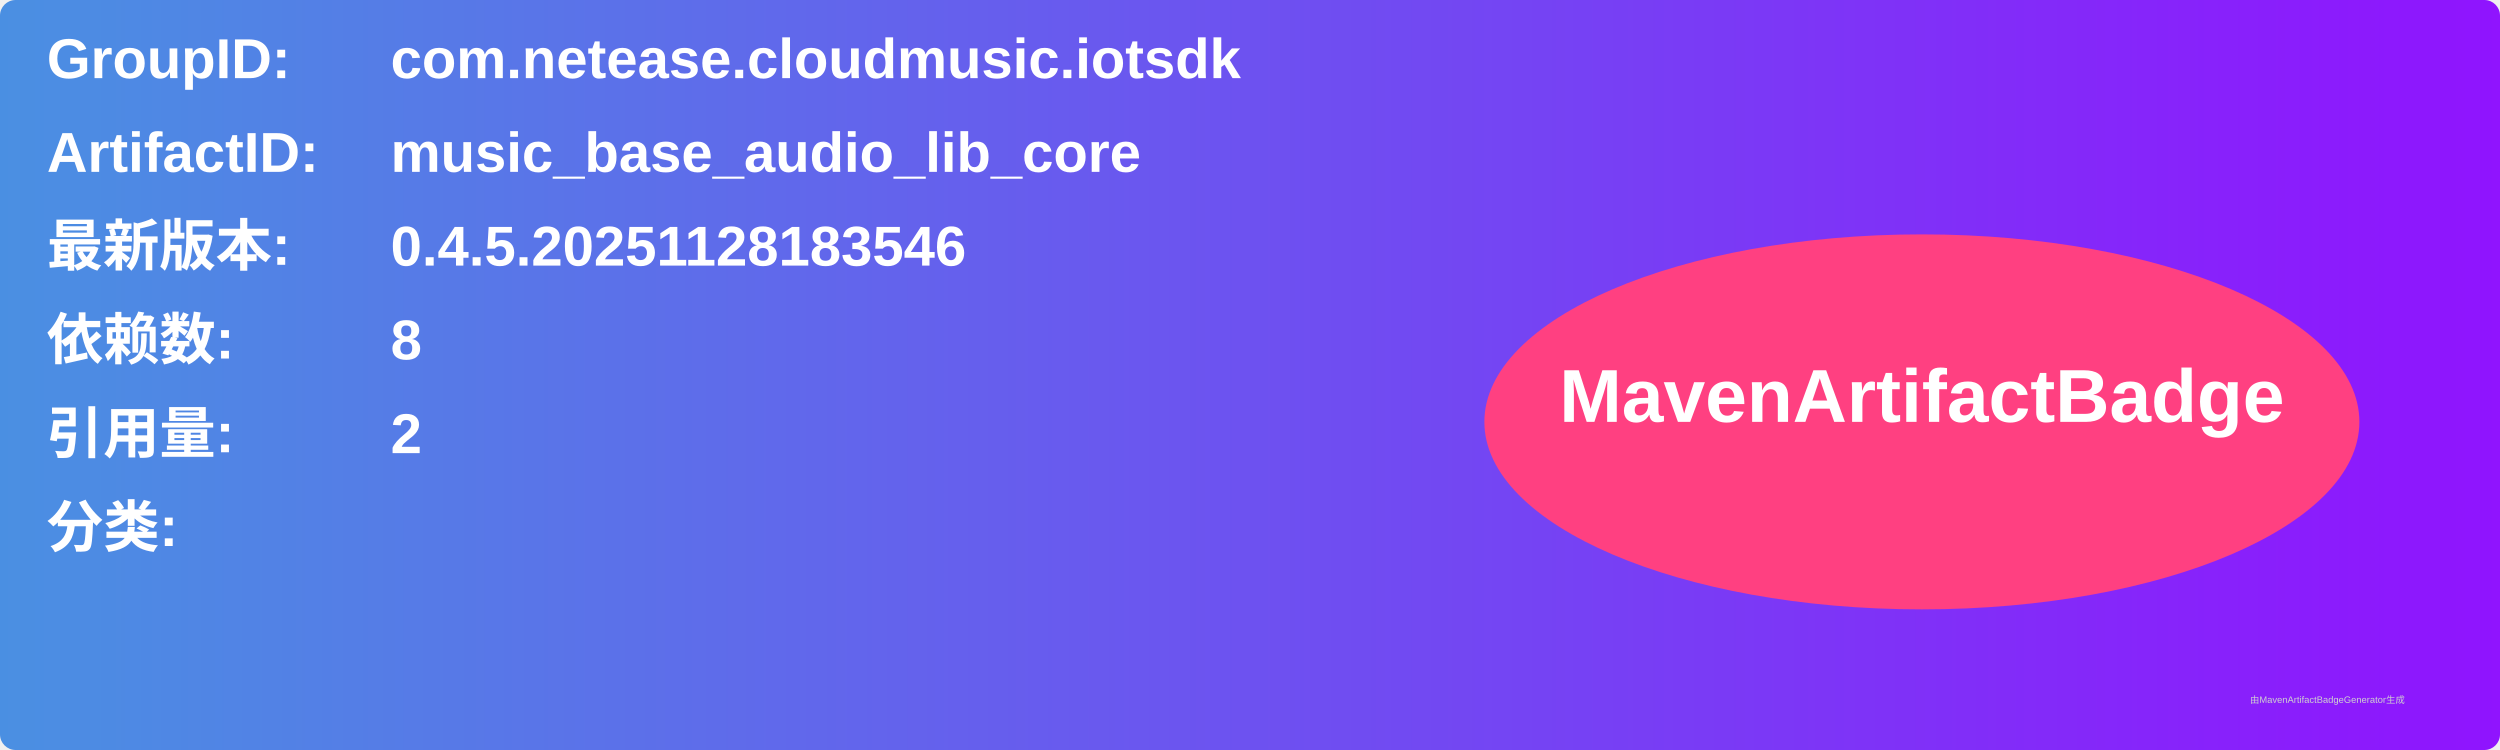
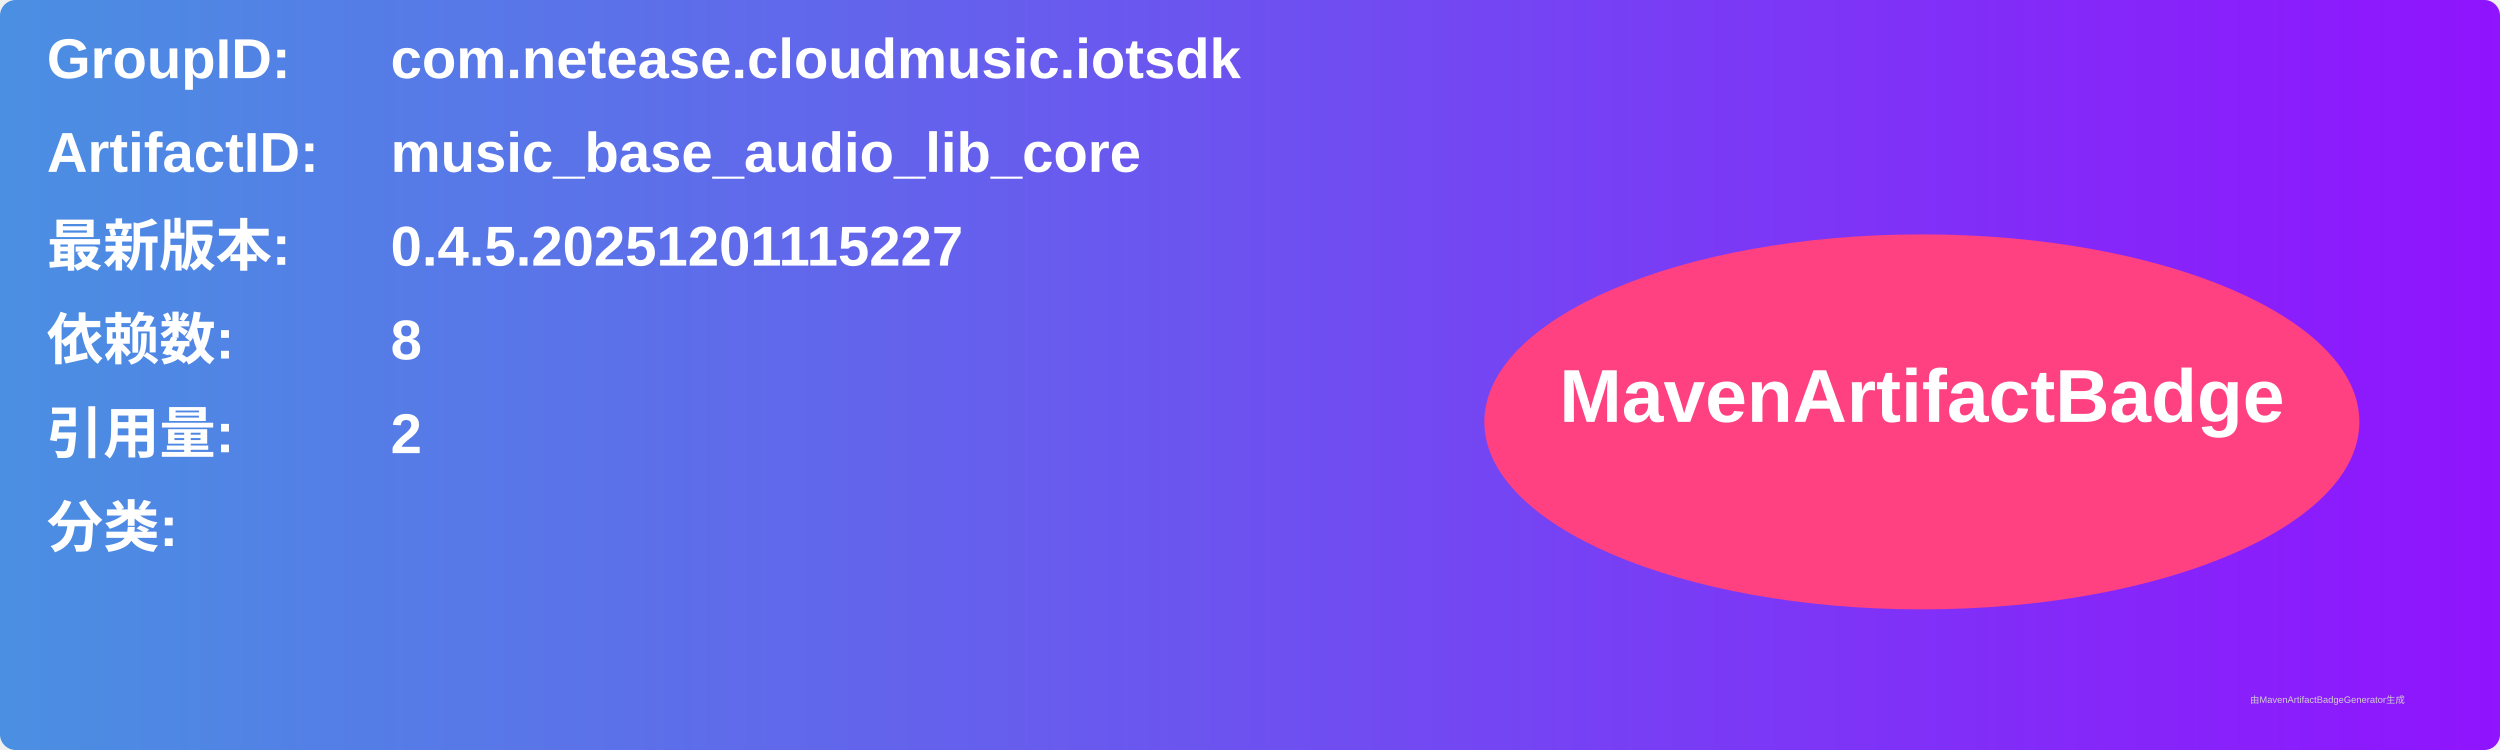
<svg xmlns="http://www.w3.org/2000/svg" width="800" height="240" viewBox="0 0 800 240">
  <linearGradient id="grad" x1="0%" y1="0%" x2="100%" y2="0%">
    <stop offset="0%" stop-color="#4a90e2" />
    <stop offset="100%" stop-color="#9013fe" />
  </linearGradient>
  <rect width="100%" height="100%" rx="5" ry="5" fill="url(#grad)" />
  <g transform="translate(15, 15)">
    <text x="0" y="10" font-family="Arial" font-size="18" fill="white" font-weight="bold" width="260">GroupID:</text>
    <text x="110" y="10" font-family="Arial" font-size="18" fill="white" font-weight="bold" width="460">com.netease.cloudmusic.iotsdk</text>
    <text x="0" y="40" font-family="Arial" font-size="18" fill="white" font-weight="bold" width="260">ArtifactID:</text>
    <text x="110" y="40" font-family="Arial" font-size="18" fill="white" font-weight="bold" width="460">music_base_audio_lib_core</text>
    <text x="0" y="70" font-family="Arial" font-size="18" fill="white" font-weight="bold">最新版本:</text>
    <text x="110" y="70" font-family="Arial" font-size="18" fill="white" font-weight="bold">
-       <tspan font-weight="bold">0.4.5.20251128183546</tspan>
+       <tspan font-weight="bold">0.4.5.20251201115227</tspan>
    </text>
    <text x="0" y="100" font-family="Arial" font-size="18" fill="white" font-weight="bold">依赖数: </text>
    <text x="110" y="100" font-family="Arial" font-size="18" fill="white">
      <tspan font-weight="bold">8</tspan>
    </text>
    <text x="0" y="130" font-family="Arial" font-size="18" fill="white" font-weight="bold">引用量: </text>
    <text x="110" y="130" font-family="Arial" font-size="18" fill="white">
      <tspan font-weight="bold">2</tspan>
    </text>
    <text x="0" y="160" font-family="Arial" font-size="18" fill="white" font-weight="bold">分类:</text>
    <text x="10" y="190" font-family="Arial" font-size="10" fill="white">
      <tspan font-weight="bold" />
    </text>
    <ellipse cx="600" cy="120" rx="140" ry="60" fill="#ff4081" />
    <text x="600" y="120" text-anchor="middle" font-family="Arial" font-size="24" fill="white" font-weight="bold">MavenArtifactBadge</text>
  </g>
  <text x="720" y="225" font-family="Arial" font-size="3" fill="#d0d0d0">由MavenArtifactBadgeGenerator生成</text>
</svg>
